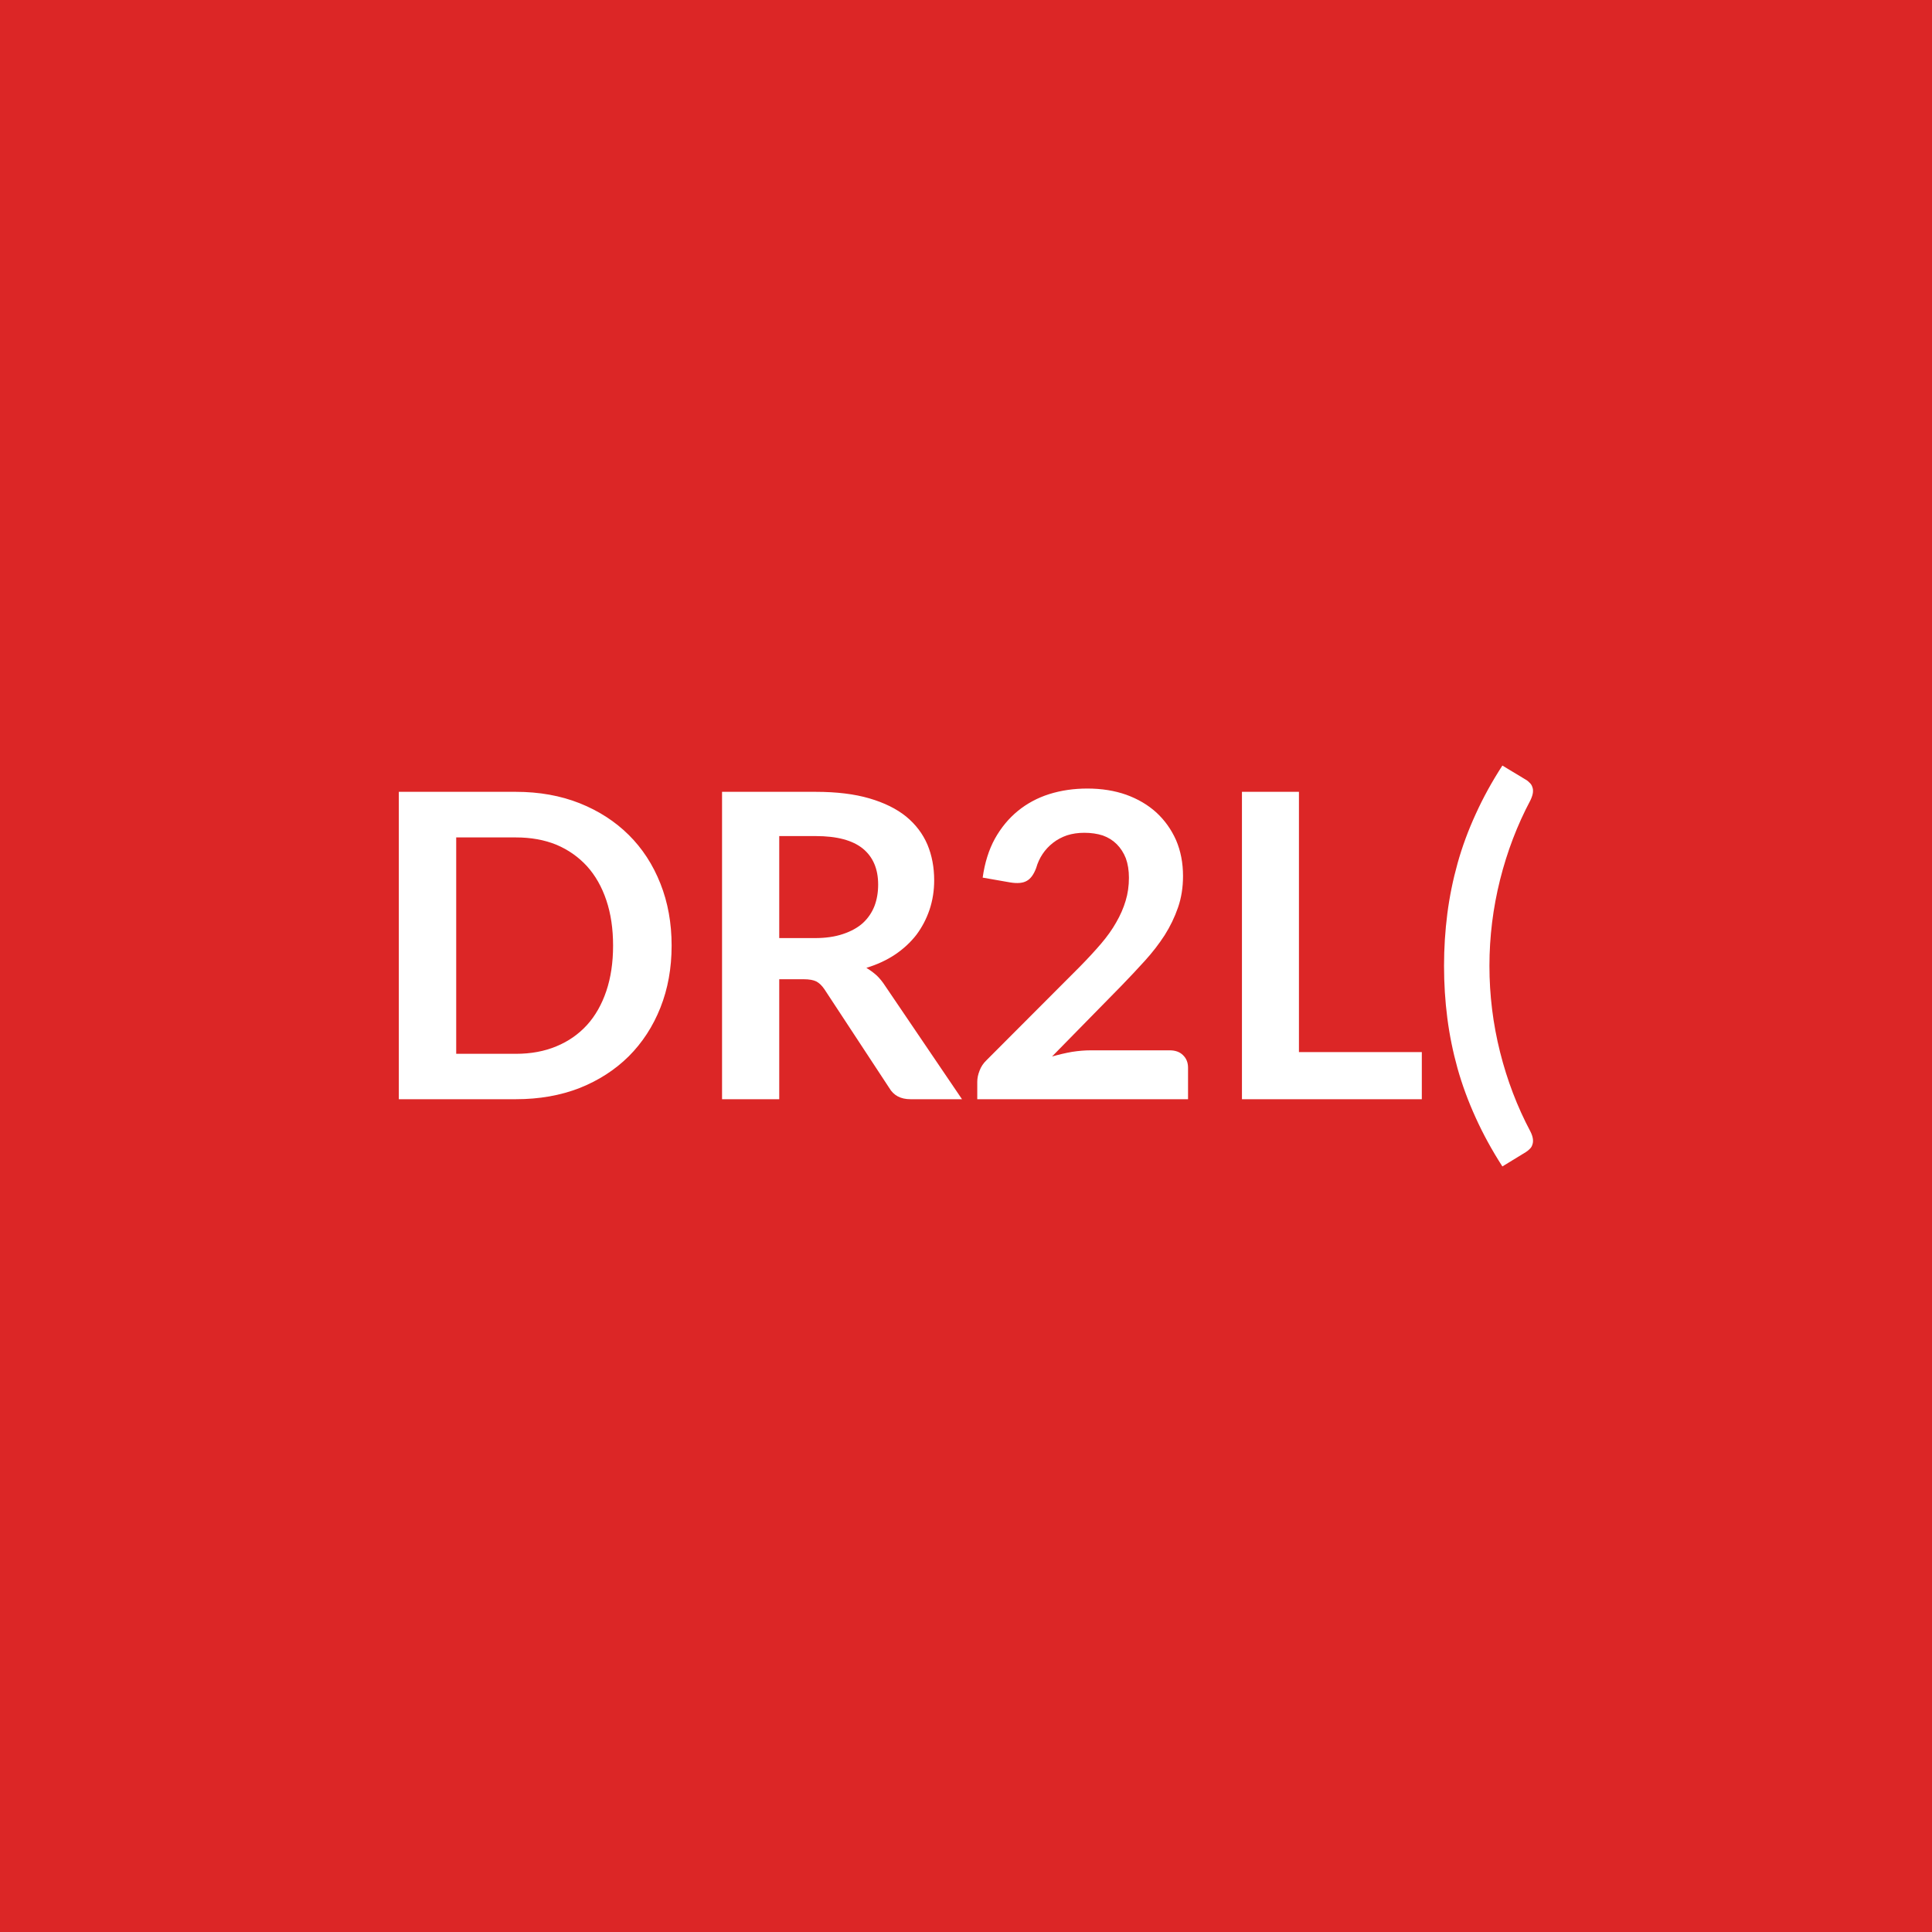
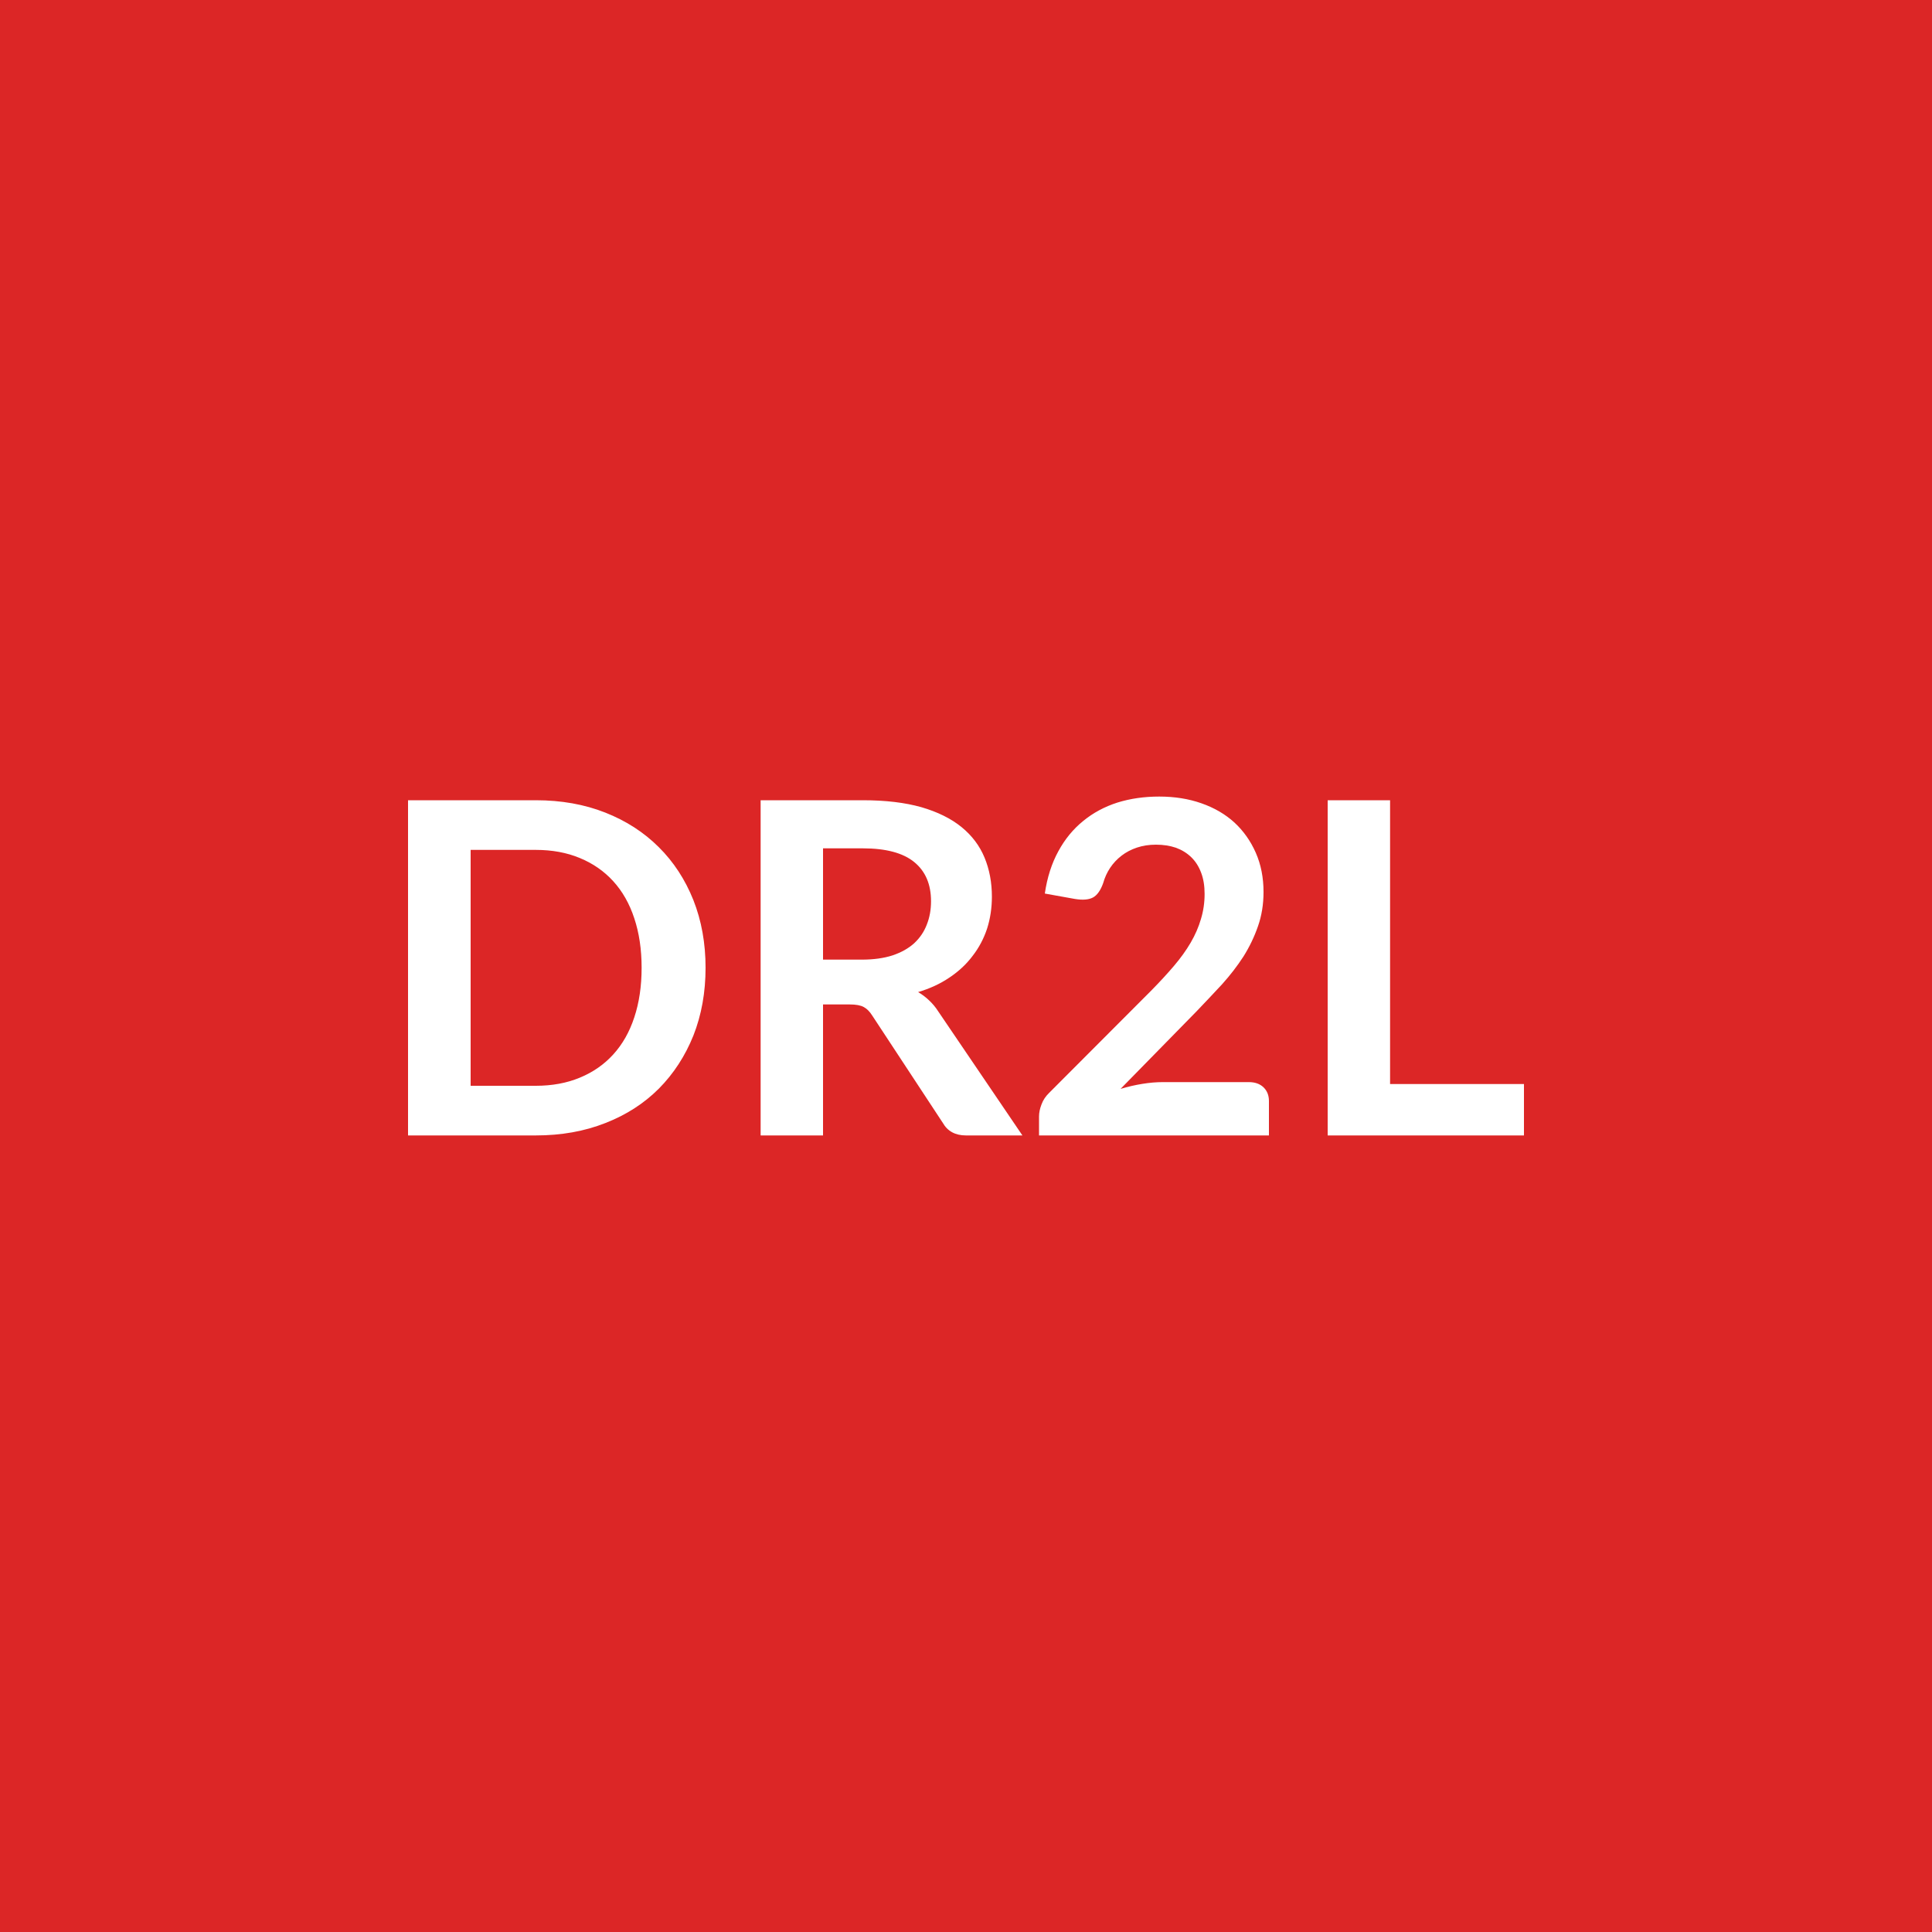
<svg xmlns="http://www.w3.org/2000/svg" width="100" height="100" viewBox="0 0 100 100">
  <rect width="100%" height="100%" fill="#dc2626" />
-   <path fill="#ffffff" d="M34.763 48.945q0 1.75-.58 3.21t-1.64 2.52q-1.06 1.05-2.54 1.64-1.49.58-3.3.58h-6.06v-15.91h6.06q1.81 0 3.3.59 1.48.59 2.54 1.64t1.64 2.52q.58 1.46.58 3.21m-3.03 0q0-1.31-.35-2.35t-1-1.76q-.66-.72-1.58-1.11-.93-.38-2.1-.38h-3.09v11.2h3.09q1.17 0 2.1-.39.92-.38 1.58-1.1.65-.72 1-1.76t.35-2.35m8.6-.39h1.85q.83 0 1.45-.21.63-.21 1.03-.57.4-.37.6-.88.19-.5.19-1.11 0-1.21-.79-1.86-.8-.65-2.44-.65h-1.89zm5.48 2.47 3.98 5.87h-2.67q-.76 0-1.1-.59l-3.35-5.1q-.19-.28-.41-.4-.23-.12-.67-.12h-1.26v6.21h-2.96v-15.91h4.85q1.62 0 2.78.34t1.9.94q.74.61 1.1 1.45.35.84.35 1.85 0 .8-.24 1.52-.24.71-.68 1.3-.45.58-1.1 1.02-.66.44-1.49.69.28.17.53.39.24.23.44.54m10.64 3.34h4.09q.44 0 .69.25.26.25.26.65v1.63h-10.91v-.9q0-.28.12-.58.11-.3.36-.54l4.83-4.84q.61-.62 1.09-1.18t.79-1.11q.32-.55.49-1.12.17-.56.17-1.19 0-.57-.16-1.01-.17-.43-.47-.73t-.72-.45q-.43-.14-.96-.14-.48 0-.89.13-.41.14-.73.39t-.54.58-.33.72q-.19.51-.49.67-.29.17-.85.08l-1.43-.25q.16-1.15.63-2.01.48-.86 1.19-1.44t1.62-.87q.92-.29 1.98-.29 1.1 0 2.01.32.91.33 1.56.92.65.6 1.02 1.43.36.84.36 1.86 0 .88-.26 1.63t-.69 1.43q-.44.68-1.02 1.32t-1.22 1.3l-3.59 3.66q.52-.15 1.03-.24.51-.08.97-.08m10.78.09h6.36v2.44h-9.31v-15.91h2.95zm9.86-4.46q0 2.27.55 4.46t1.57 4.11q.11.22.13.39t-.03.3q-.04.13-.14.22-.09.09-.2.16l-1.21.74q-.81-1.26-1.38-2.52-.58-1.27-.94-2.55-.36-1.29-.53-2.61t-.17-2.7q0-1.37.17-2.7.17-1.32.53-2.61t.94-2.55q.57-1.26 1.38-2.51l1.21.73q.11.06.2.16.1.09.14.22.05.12.03.29t-.13.4q-1.02 1.92-1.57 4.11-.55 2.2-.55 4.46" />
+   <path fill="#ffffff" d="M36.52 50.09q0 1.91-.63 3.51-.64 1.59-1.79 2.75-1.15 1.15-2.77 1.78-1.62.64-3.6.64h-6.61V41.42h6.61q1.98 0 3.6.64t2.77 1.79q1.15 1.14 1.79 2.74.63 1.6.63 3.5m-3.31 0q0-1.42-.38-2.56-.37-1.13-1.09-1.92-.71-.78-1.73-1.2-1.01-.42-2.28-.42h-3.37V56.2h3.37q1.27 0 2.28-.42 1.02-.42 1.73-1.2.72-.79 1.09-1.92.38-1.14.38-2.57m9.39-.42h2.01q.91 0 1.59-.22.68-.23 1.12-.63.44-.41.65-.96.22-.55.22-1.21 0-1.32-.87-2.03t-2.66-.71H42.6zm5.97 2.69 4.35 6.41H50q-.83 0-1.2-.65l-3.65-5.55q-.2-.32-.45-.45-.24-.13-.72-.13H42.6v6.78h-3.23V41.42h5.29q1.76 0 3.03.36 1.27.37 2.08 1.03t1.19 1.58.38 2.02q0 .88-.25 1.66-.26.78-.75 1.41-.48.64-1.2 1.12-.71.48-1.62.75.31.18.57.43.27.25.48.58m11.62 3.65h4.45q.48 0 .76.27t.28.71v1.78h-11.9v-.98q0-.3.13-.63.12-.33.4-.6l5.27-5.28q.66-.67 1.18-1.28t.87-1.21.53-1.22q.19-.62.19-1.3 0-.63-.18-1.1-.18-.48-.51-.8t-.79-.49q-.47-.16-1.04-.16-.53 0-.98.15t-.8.42-.59.63-.36.79q-.2.56-.52.74-.33.18-.94.08l-1.56-.28q.18-1.24.7-2.19.51-.94 1.29-1.57.77-.63 1.77-.95 1-.31 2.16-.31 1.2 0 2.19.35 1 .35 1.71 1 .7.65 1.1 1.56t.4 2.03q0 .96-.29 1.78-.28.81-.75 1.56-.48.74-1.11 1.44-.64.69-1.33 1.41l-3.92 4q.57-.17 1.13-.26.55-.09 1.06-.09m11.76.1h6.93v2.66H68.72V41.42h3.23z" />
</svg>
